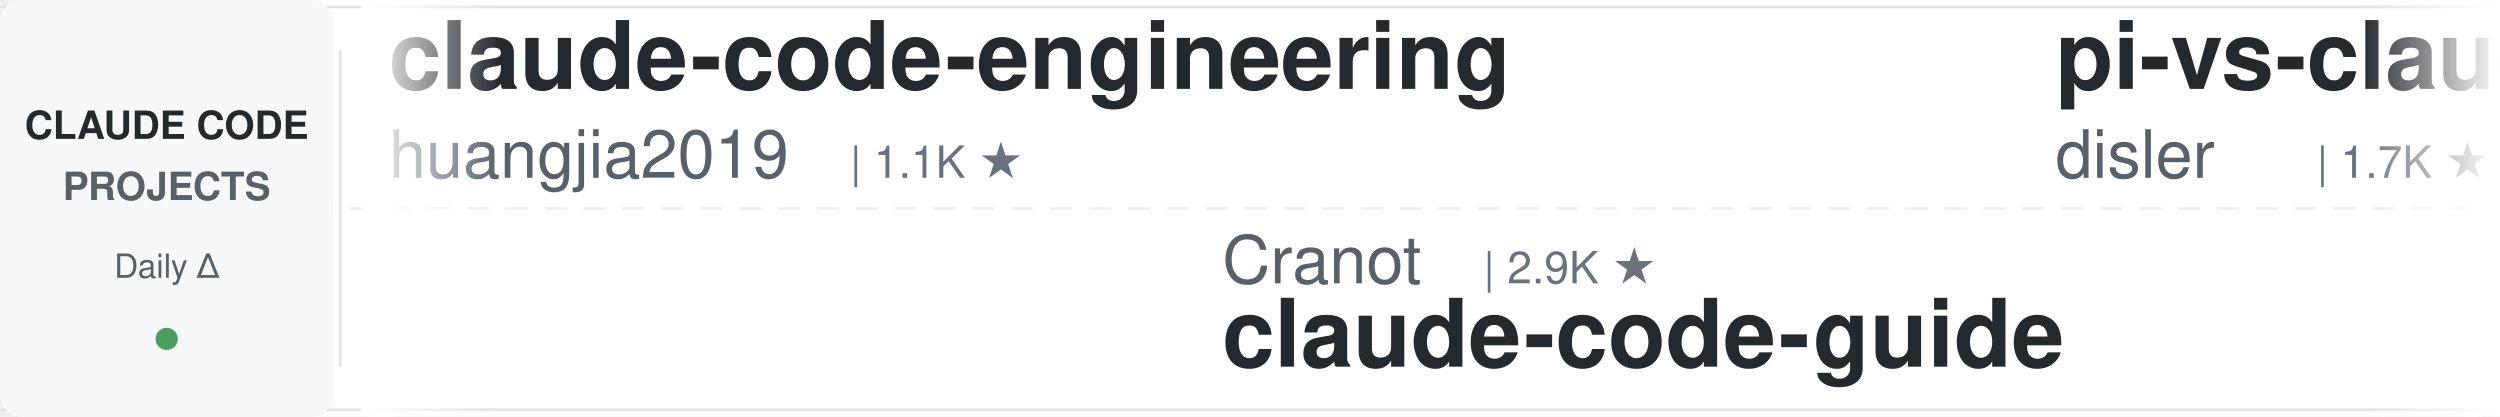
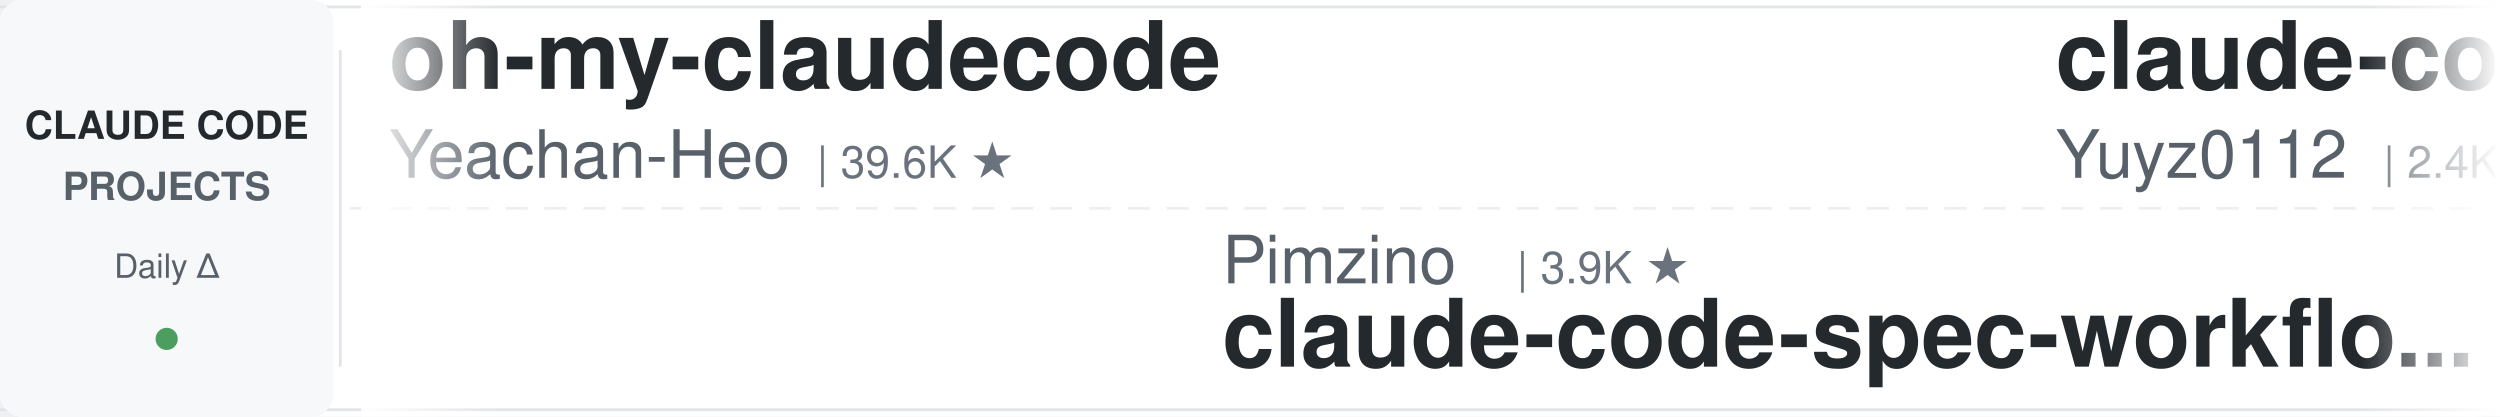
<svg xmlns="http://www.w3.org/2000/svg" width="900" height="150">
  <defs>
    <linearGradient id="leftFade" x1="0%" y1="0%" x2="100%" y2="0%">
      <stop offset="0%" style="stop-color:#ffffff;stop-opacity:1" />
      <stop offset="100%" style="stop-color:#ffffff;stop-opacity:0" />
    </linearGradient>
    <linearGradient id="rightFade" x1="0%" y1="0%" x2="100%" y2="0%">
      <stop offset="0%" style="stop-color:#ffffff;stop-opacity:0" />
      <stop offset="100%" style="stop-color:#ffffff;stop-opacity:1" />
    </linearGradient>
  </defs>
  <rect width="900" height="150" fill="#ffffff" rx="8" />
  <rect x="0" y="2" width="900" height="1" fill="#e1e4e8" />
  <rect x="0" y="147" width="900" height="1" fill="#e1e4e8" />
  <line x1="0" y1="75" x2="900" y2="75" stroke="#e1e4e8" stroke-width="1" stroke-dasharray="8 6" opacity="0.6" />
  <rect x="0" y="0" width="120" height="150" fill="#f6f8fa" rx="8" />
  <text x="60" y="50" font-family="-apple-system, BlinkMacSystemFont, 'Segoe UI', Helvetica, Arial, sans-serif" font-size="14" font-weight="600" fill="#24292e" text-anchor="middle">CLAUDE CODE</text>
  <text x="60" y="72" font-family="-apple-system, BlinkMacSystemFont, 'Segoe UI', Helvetica, Arial, sans-serif" font-size="14" font-weight="600" fill="#586069" text-anchor="middle">PROJECTS</text>
  <text x="60" y="100" font-family="-apple-system, BlinkMacSystemFont, 'Segoe UI', Helvetica, Arial, sans-serif" font-size="12" font-weight="500" fill="#586069" text-anchor="middle">Daily Δ</text>
  <circle cx="60" cy="122" r="4" fill="#22863a" opacity="0.8" />
  <rect x="122" y="18" width="1" height="114" fill="#e1e4e8" />
  <clipPath id="tickerClip">
    <rect x="130" y="0" width="770" height="150" />
  </clipPath>
  <g clip-path="url(#tickerClip)">
    <g id="tickerItems">
      <animateTransform attributeName="transform" attributeType="XML" type="translate" from="0 0" to="-3000 0" dur="54s" repeatCount="indefinite" />
      <g transform="translate(0, 0)">
-         <text x="140" y="32" font-family="-apple-system, BlinkMacSystemFont, 'Segoe UI', Helvetica, Arial, sans-serif" font-size="34" font-weight="600" fill="#24292e">claude-code-engineering</text>
-         <text x="140" y="64" font-family="-apple-system, BlinkMacSystemFont, 'Segoe UI', Helvetica, Arial, sans-serif" font-size="24" font-weight="400" fill="#586069">huangjia2019</text>
-         <text x="306" y="64" font-family="-apple-system, BlinkMacSystemFont, 'Segoe UI', Helvetica, Arial, sans-serif" font-size="16" font-weight="500" fill="#6a737d">| 1.1K ★</text>
+         <text x="140" y="32" font-family="-apple-system, BlinkMacSystemFont, 'Segoe UI', Helvetica, Arial, sans-serif" font-size="34" font-weight="600" fill="#24292e">oh-my-claudecode</text>
+         <text x="140" y="64" font-family="-apple-system, BlinkMacSystemFont, 'Segoe UI', Helvetica, Arial, sans-serif" font-size="24" font-weight="400" fill="#586069">Yeachan-Heo</text>
+         <text x="294" y="64" font-family="-apple-system, BlinkMacSystemFont, 'Segoe UI', Helvetica, Arial, sans-serif" font-size="16" font-weight="500" fill="#6a737d">| 39.6K ★</text>
      </g>
      <g transform="translate(300, 0)">
-         <text x="140" y="102" font-family="-apple-system, BlinkMacSystemFont, 'Segoe UI', Helvetica, Arial, sans-serif" font-size="24" font-weight="400" fill="#586069">Cranot</text>
-         <text x="234" y="102" font-family="-apple-system, BlinkMacSystemFont, 'Segoe UI', Helvetica, Arial, sans-serif" font-size="16" font-weight="500" fill="#6a737d">| 2.9K ★</text>
-         <text x="140" y="132" font-family="-apple-system, BlinkMacSystemFont, 'Segoe UI', Helvetica, Arial, sans-serif" font-size="34" font-weight="600" fill="#24292e">claude-code-guide</text>
+         <text x="140" y="102" font-family="-apple-system, BlinkMacSystemFont, 'Segoe UI', Helvetica, Arial, sans-serif" font-size="24" font-weight="400" fill="#586069">Pimzino</text>
+         <text x="246" y="102" font-family="-apple-system, BlinkMacSystemFont, 'Segoe UI', Helvetica, Arial, sans-serif" font-size="16" font-weight="500" fill="#6a737d">| 3.9K ★</text>
+         <text x="140" y="132" font-family="-apple-system, BlinkMacSystemFont, 'Segoe UI', Helvetica, Arial, sans-serif" font-size="34" font-weight="600" fill="#24292e">claude-code-spec-workflo...</text>
      </g>
      <g transform="translate(600, 0)">
-         <text x="140" y="32" font-family="-apple-system, BlinkMacSystemFont, 'Segoe UI', Helvetica, Arial, sans-serif" font-size="34" font-weight="600" fill="#24292e">pi-vs-claude-code</text>
-         <text x="140" y="64" font-family="-apple-system, BlinkMacSystemFont, 'Segoe UI', Helvetica, Arial, sans-serif" font-size="24" font-weight="400" fill="#586069">disler</text>
-         <text x="234" y="64" font-family="-apple-system, BlinkMacSystemFont, 'Segoe UI', Helvetica, Arial, sans-serif" font-size="16" font-weight="500" fill="#6a737d">| 1.7K ★</text>
+         <text x="140" y="32" font-family="-apple-system, BlinkMacSystemFont, 'Segoe UI', Helvetica, Arial, sans-serif" font-size="34" font-weight="600" fill="#24292e">claude-code-reverse</text>
+         <text x="140" y="64" font-family="-apple-system, BlinkMacSystemFont, 'Segoe UI', Helvetica, Arial, sans-serif" font-size="24" font-weight="400" fill="#586069">Yuyz0112</text>
+         <text x="258" y="64" font-family="-apple-system, BlinkMacSystemFont, 'Segoe UI', Helvetica, Arial, sans-serif" font-size="16" font-weight="500" fill="#6a737d">| 2.4K ★</text>
      </g>
      <g transform="translate(900, 0)">
-         <text x="140" y="102" font-family="-apple-system, BlinkMacSystemFont, 'Segoe UI', Helvetica, Arial, sans-serif" font-size="24" font-weight="400" fill="#586069">Piebald-AI</text>
-         <text x="282" y="102" font-family="-apple-system, BlinkMacSystemFont, 'Segoe UI', Helvetica, Arial, sans-serif" font-size="16" font-weight="500" fill="#6a737d">| 12.8K ★</text>
-         <text x="140" y="132" font-family="-apple-system, BlinkMacSystemFont, 'Segoe UI', Helvetica, Arial, sans-serif" font-size="34" font-weight="600" fill="#24292e">claude-code-system-promp...</text>
+         <text x="140" y="102" font-family="-apple-system, BlinkMacSystemFont, 'Segoe UI', Helvetica, Arial, sans-serif" font-size="24" font-weight="400" fill="#586069">JrCx7scC</text>
+         <text x="258" y="102" font-family="-apple-system, BlinkMacSystemFont, 'Segoe UI', Helvetica, Arial, sans-serif" font-size="16" font-weight="500" fill="#6a737d">| 376 ★</text>
+         <text x="140" y="132" font-family="-apple-system, BlinkMacSystemFont, 'Segoe UI', Helvetica, Arial, sans-serif" font-size="34" font-weight="600" fill="#24292e">claude-code-source</text>
      </g>
      <g transform="translate(1200, 0)">
-         <text x="140" y="32" font-family="-apple-system, BlinkMacSystemFont, 'Segoe UI', Helvetica, Arial, sans-serif" font-size="34" font-weight="600" fill="#24292e">claude-code-rev</text>
-         <text x="140" y="64" font-family="-apple-system, BlinkMacSystemFont, 'Segoe UI', Helvetica, Arial, sans-serif" font-size="24" font-weight="400" fill="#586069">oboard</text>
-         <text x="234" y="64" font-family="-apple-system, BlinkMacSystemFont, 'Segoe UI', Helvetica, Arial, sans-serif" font-size="16" font-weight="500" fill="#6a737d">| 3.3K ★</text>
+         <text x="140" y="32" font-family="-apple-system, BlinkMacSystemFont, 'Segoe UI', Helvetica, Arial, sans-serif" font-size="34" font-weight="600" fill="#24292e">claude-code-action</text>
+         <text x="140" y="64" font-family="-apple-system, BlinkMacSystemFont, 'Segoe UI', Helvetica, Arial, sans-serif" font-size="24" font-weight="400" fill="#586069">anthropics</text>
+         <text x="282" y="64" font-family="-apple-system, BlinkMacSystemFont, 'Segoe UI', Helvetica, Arial, sans-serif" font-size="16" font-weight="500" fill="#6a737d">| 9.4K ★</text>
      </g>
      <g transform="translate(1500, 0)">
-         <text x="140" y="102" font-family="-apple-system, BlinkMacSystemFont, 'Segoe UI', Helvetica, Arial, sans-serif" font-size="24" font-weight="400" fill="#586069">fuergaosi233</text>
-         <text x="306" y="102" font-family="-apple-system, BlinkMacSystemFont, 'Segoe UI', Helvetica, Arial, sans-serif" font-size="16" font-weight="500" fill="#6a737d">| 2.8K ★</text>
-         <text x="140" y="132" font-family="-apple-system, BlinkMacSystemFont, 'Segoe UI', Helvetica, Arial, sans-serif" font-size="34" font-weight="600" fill="#24292e">claude-code-proxy</text>
+         <text x="140" y="102" font-family="-apple-system, BlinkMacSystemFont, 'Segoe UI', Helvetica, Arial, sans-serif" font-size="24" font-weight="400" fill="#586069">hangsman</text>
+         <text x="258" y="102" font-family="-apple-system, BlinkMacSystemFont, 'Segoe UI', Helvetica, Arial, sans-serif" font-size="16" font-weight="500" fill="#6a737d">| 797 ★</text>
+         <text x="140" y="132" font-family="-apple-system, BlinkMacSystemFont, 'Segoe UI', Helvetica, Arial, sans-serif" font-size="34" font-weight="600" fill="#24292e">claude-code-source</text>
      </g>
      <g transform="translate(1800, 0)">
-         <text x="140" y="32" font-family="-apple-system, BlinkMacSystemFont, 'Segoe UI', Helvetica, Arial, sans-serif" font-size="34" font-weight="600" fill="#24292e">ECC</text>
-         <text x="140" y="64" font-family="-apple-system, BlinkMacSystemFont, 'Segoe UI', Helvetica, Arial, sans-serif" font-size="24" font-weight="400" fill="#586069">affaan-m</text>
-         <text x="258" y="64" font-family="-apple-system, BlinkMacSystemFont, 'Segoe UI', Helvetica, Arial, sans-serif" font-size="16" font-weight="500" fill="#6a737d">| 273.0K ★</text>
+         <text x="140" y="32" font-family="-apple-system, BlinkMacSystemFont, 'Segoe UI', Helvetica, Arial, sans-serif" font-size="34" font-weight="600" fill="#24292e">learn-claude-code</text>
+         <text x="140" y="64" font-family="-apple-system, BlinkMacSystemFont, 'Segoe UI', Helvetica, Arial, sans-serif" font-size="24" font-weight="400" fill="#586069">shareAI-lab</text>
+         <text x="294" y="64" font-family="-apple-system, BlinkMacSystemFont, 'Segoe UI', Helvetica, Arial, sans-serif" font-size="16" font-weight="500" fill="#6a737d">| 78.0K ★</text>
      </g>
      <g transform="translate(2100, 0)">
-         <text x="140" y="102" font-family="-apple-system, BlinkMacSystemFont, 'Segoe UI', Helvetica, Arial, sans-serif" font-size="24" font-weight="400" fill="#586069">OneRedOak</text>
-         <text x="270" y="102" font-family="-apple-system, BlinkMacSystemFont, 'Segoe UI', Helvetica, Arial, sans-serif" font-size="16" font-weight="500" fill="#6a737d">| 3.9K ★</text>
-         <text x="140" y="132" font-family="-apple-system, BlinkMacSystemFont, 'Segoe UI', Helvetica, Arial, sans-serif" font-size="34" font-weight="600" fill="#24292e">claude-code-workflows</text>
+         <text x="140" y="102" font-family="-apple-system, BlinkMacSystemFont, 'Segoe UI', Helvetica, Arial, sans-serif" font-size="24" font-weight="400" fill="#586069">luyao618</text>
+         <text x="258" y="102" font-family="-apple-system, BlinkMacSystemFont, 'Segoe UI', Helvetica, Arial, sans-serif" font-size="16" font-weight="500" fill="#6a737d">| 1.7K ★</text>
+         <text x="140" y="132" font-family="-apple-system, BlinkMacSystemFont, 'Segoe UI', Helvetica, Arial, sans-serif" font-size="34" font-weight="600" fill="#24292e">Claude-Code-Source-Study</text>
      </g>
      <g transform="translate(2400, 0)">
-         <text x="140" y="32" font-family="-apple-system, BlinkMacSystemFont, 'Segoe UI', Helvetica, Arial, sans-serif" font-size="34" font-weight="600" fill="#24292e">claude-code-cli</text>
-         <text x="140" y="64" font-family="-apple-system, BlinkMacSystemFont, 'Segoe UI', Helvetica, Arial, sans-serif" font-size="24" font-weight="400" fill="#586069">huangserva</text>
-         <text x="282" y="64" font-family="-apple-system, BlinkMacSystemFont, 'Segoe UI', Helvetica, Arial, sans-serif" font-size="16" font-weight="500" fill="#6a737d">| 630 ★</text>
+         <text x="140" y="32" font-family="-apple-system, BlinkMacSystemFont, 'Segoe UI', Helvetica, Arial, sans-serif" font-size="34" font-weight="600" fill="#24292e">awesome-claude-code-tool...</text>
+         <text x="140" y="64" font-family="-apple-system, BlinkMacSystemFont, 'Segoe UI', Helvetica, Arial, sans-serif" font-size="24" font-weight="400" fill="#586069">rohitg00</text>
+         <text x="258" y="64" font-family="-apple-system, BlinkMacSystemFont, 'Segoe UI', Helvetica, Arial, sans-serif" font-size="16" font-weight="500" fill="#6a737d">| 2.7K ★</text>
      </g>
      <g transform="translate(2700, 0)">
-         <text x="140" y="102" font-family="-apple-system, BlinkMacSystemFont, 'Segoe UI', Helvetica, Arial, sans-serif" font-size="24" font-weight="400" fill="#586069">Alishahryar1</text>
-         <text x="306" y="102" font-family="-apple-system, BlinkMacSystemFont, 'Segoe UI', Helvetica, Arial, sans-serif" font-size="16" font-weight="500" fill="#6a737d">| 56.7K ★</text>
-         <text x="140" y="132" font-family="-apple-system, BlinkMacSystemFont, 'Segoe UI', Helvetica, Arial, sans-serif" font-size="34" font-weight="600" fill="#24292e">free-claude-code</text>
+         <text x="140" y="102" font-family="-apple-system, BlinkMacSystemFont, 'Segoe UI', Helvetica, Arial, sans-serif" font-size="24" font-weight="400" fill="#586069">kodu-ai</text>
+         <text x="246" y="102" font-family="-apple-system, BlinkMacSystemFont, 'Segoe UI', Helvetica, Arial, sans-serif" font-size="16" font-weight="500" fill="#6a737d">| 5.2K ★</text>
+         <text x="140" y="132" font-family="-apple-system, BlinkMacSystemFont, 'Segoe UI', Helvetica, Arial, sans-serif" font-size="34" font-weight="600" fill="#24292e">claude-coder</text>
      </g>
      <g transform="translate(3000, 0)">
-         <text x="140" y="32" font-family="-apple-system, BlinkMacSystemFont, 'Segoe UI', Helvetica, Arial, sans-serif" font-size="34" font-weight="600" fill="#24292e">claude-code-engineering</text>
-         <text x="140" y="64" font-family="-apple-system, BlinkMacSystemFont, 'Segoe UI', Helvetica, Arial, sans-serif" font-size="24" font-weight="400" fill="#586069">huangjia2019</text>
-         <text x="306" y="64" font-family="-apple-system, BlinkMacSystemFont, 'Segoe UI', Helvetica, Arial, sans-serif" font-size="16" font-weight="500" fill="#6a737d">| 1.1K ★</text>
+         <text x="140" y="32" font-family="-apple-system, BlinkMacSystemFont, 'Segoe UI', Helvetica, Arial, sans-serif" font-size="34" font-weight="600" fill="#24292e">oh-my-claudecode</text>
+         <text x="140" y="64" font-family="-apple-system, BlinkMacSystemFont, 'Segoe UI', Helvetica, Arial, sans-serif" font-size="24" font-weight="400" fill="#586069">Yeachan-Heo</text>
+         <text x="294" y="64" font-family="-apple-system, BlinkMacSystemFont, 'Segoe UI', Helvetica, Arial, sans-serif" font-size="16" font-weight="500" fill="#6a737d">| 39.6K ★</text>
      </g>
      <g transform="translate(3300, 0)">
-         <text x="140" y="102" font-family="-apple-system, BlinkMacSystemFont, 'Segoe UI', Helvetica, Arial, sans-serif" font-size="24" font-weight="400" fill="#586069">Cranot</text>
-         <text x="234" y="102" font-family="-apple-system, BlinkMacSystemFont, 'Segoe UI', Helvetica, Arial, sans-serif" font-size="16" font-weight="500" fill="#6a737d">| 2.9K ★</text>
-         <text x="140" y="132" font-family="-apple-system, BlinkMacSystemFont, 'Segoe UI', Helvetica, Arial, sans-serif" font-size="34" font-weight="600" fill="#24292e">claude-code-guide</text>
+         <text x="140" y="102" font-family="-apple-system, BlinkMacSystemFont, 'Segoe UI', Helvetica, Arial, sans-serif" font-size="24" font-weight="400" fill="#586069">Pimzino</text>
+         <text x="246" y="102" font-family="-apple-system, BlinkMacSystemFont, 'Segoe UI', Helvetica, Arial, sans-serif" font-size="16" font-weight="500" fill="#6a737d">| 3.9K ★</text>
+         <text x="140" y="132" font-family="-apple-system, BlinkMacSystemFont, 'Segoe UI', Helvetica, Arial, sans-serif" font-size="34" font-weight="600" fill="#24292e">claude-code-spec-workflo...</text>
      </g>
      <g transform="translate(3600, 0)">
-         <text x="140" y="32" font-family="-apple-system, BlinkMacSystemFont, 'Segoe UI', Helvetica, Arial, sans-serif" font-size="34" font-weight="600" fill="#24292e">pi-vs-claude-code</text>
-         <text x="140" y="64" font-family="-apple-system, BlinkMacSystemFont, 'Segoe UI', Helvetica, Arial, sans-serif" font-size="24" font-weight="400" fill="#586069">disler</text>
-         <text x="234" y="64" font-family="-apple-system, BlinkMacSystemFont, 'Segoe UI', Helvetica, Arial, sans-serif" font-size="16" font-weight="500" fill="#6a737d">| 1.7K ★</text>
+         <text x="140" y="32" font-family="-apple-system, BlinkMacSystemFont, 'Segoe UI', Helvetica, Arial, sans-serif" font-size="34" font-weight="600" fill="#24292e">claude-code-reverse</text>
+         <text x="140" y="64" font-family="-apple-system, BlinkMacSystemFont, 'Segoe UI', Helvetica, Arial, sans-serif" font-size="24" font-weight="400" fill="#586069">Yuyz0112</text>
+         <text x="258" y="64" font-family="-apple-system, BlinkMacSystemFont, 'Segoe UI', Helvetica, Arial, sans-serif" font-size="16" font-weight="500" fill="#6a737d">| 2.4K ★</text>
      </g>
      <g transform="translate(3900, 0)">
-         <text x="140" y="102" font-family="-apple-system, BlinkMacSystemFont, 'Segoe UI', Helvetica, Arial, sans-serif" font-size="24" font-weight="400" fill="#586069">Piebald-AI</text>
-         <text x="282" y="102" font-family="-apple-system, BlinkMacSystemFont, 'Segoe UI', Helvetica, Arial, sans-serif" font-size="16" font-weight="500" fill="#6a737d">| 12.8K ★</text>
-         <text x="140" y="132" font-family="-apple-system, BlinkMacSystemFont, 'Segoe UI', Helvetica, Arial, sans-serif" font-size="34" font-weight="600" fill="#24292e">claude-code-system-promp...</text>
+         <text x="140" y="102" font-family="-apple-system, BlinkMacSystemFont, 'Segoe UI', Helvetica, Arial, sans-serif" font-size="24" font-weight="400" fill="#586069">JrCx7scC</text>
+         <text x="258" y="102" font-family="-apple-system, BlinkMacSystemFont, 'Segoe UI', Helvetica, Arial, sans-serif" font-size="16" font-weight="500" fill="#6a737d">| 376 ★</text>
+         <text x="140" y="132" font-family="-apple-system, BlinkMacSystemFont, 'Segoe UI', Helvetica, Arial, sans-serif" font-size="34" font-weight="600" fill="#24292e">claude-code-source</text>
      </g>
    </g>
  </g>
  <rect x="130" y="0" width="50" height="150" fill="url(#leftFade)" />
  <rect x="850" y="0" width="50" height="150" fill="url(#rightFade)" />
</svg>
